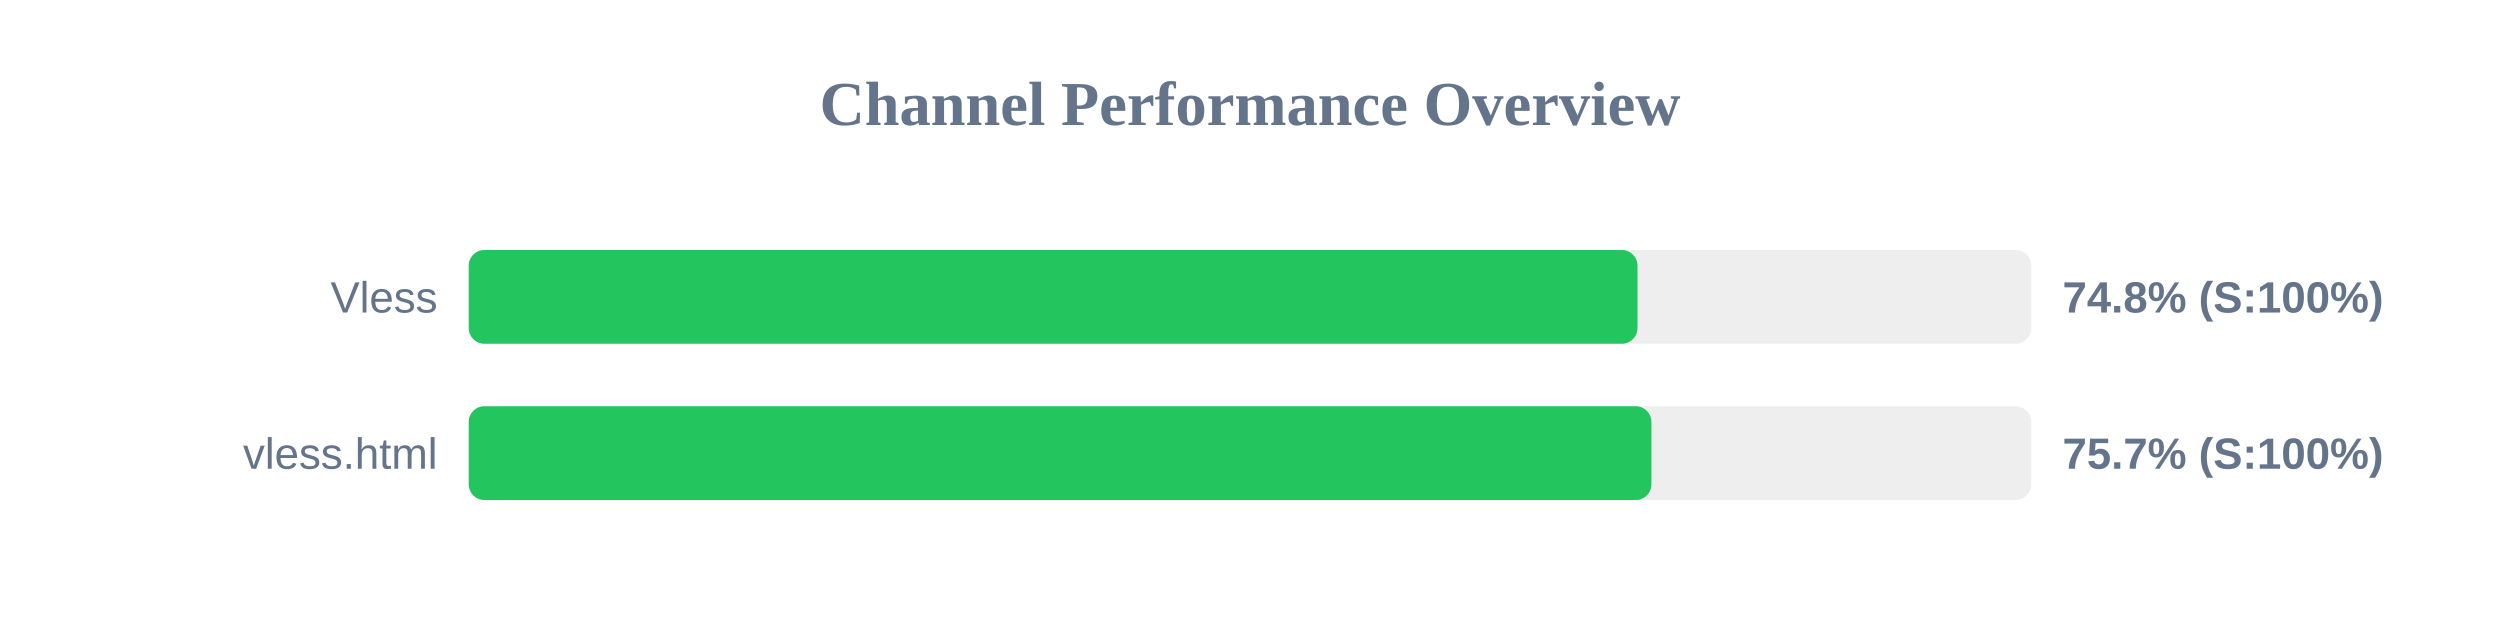
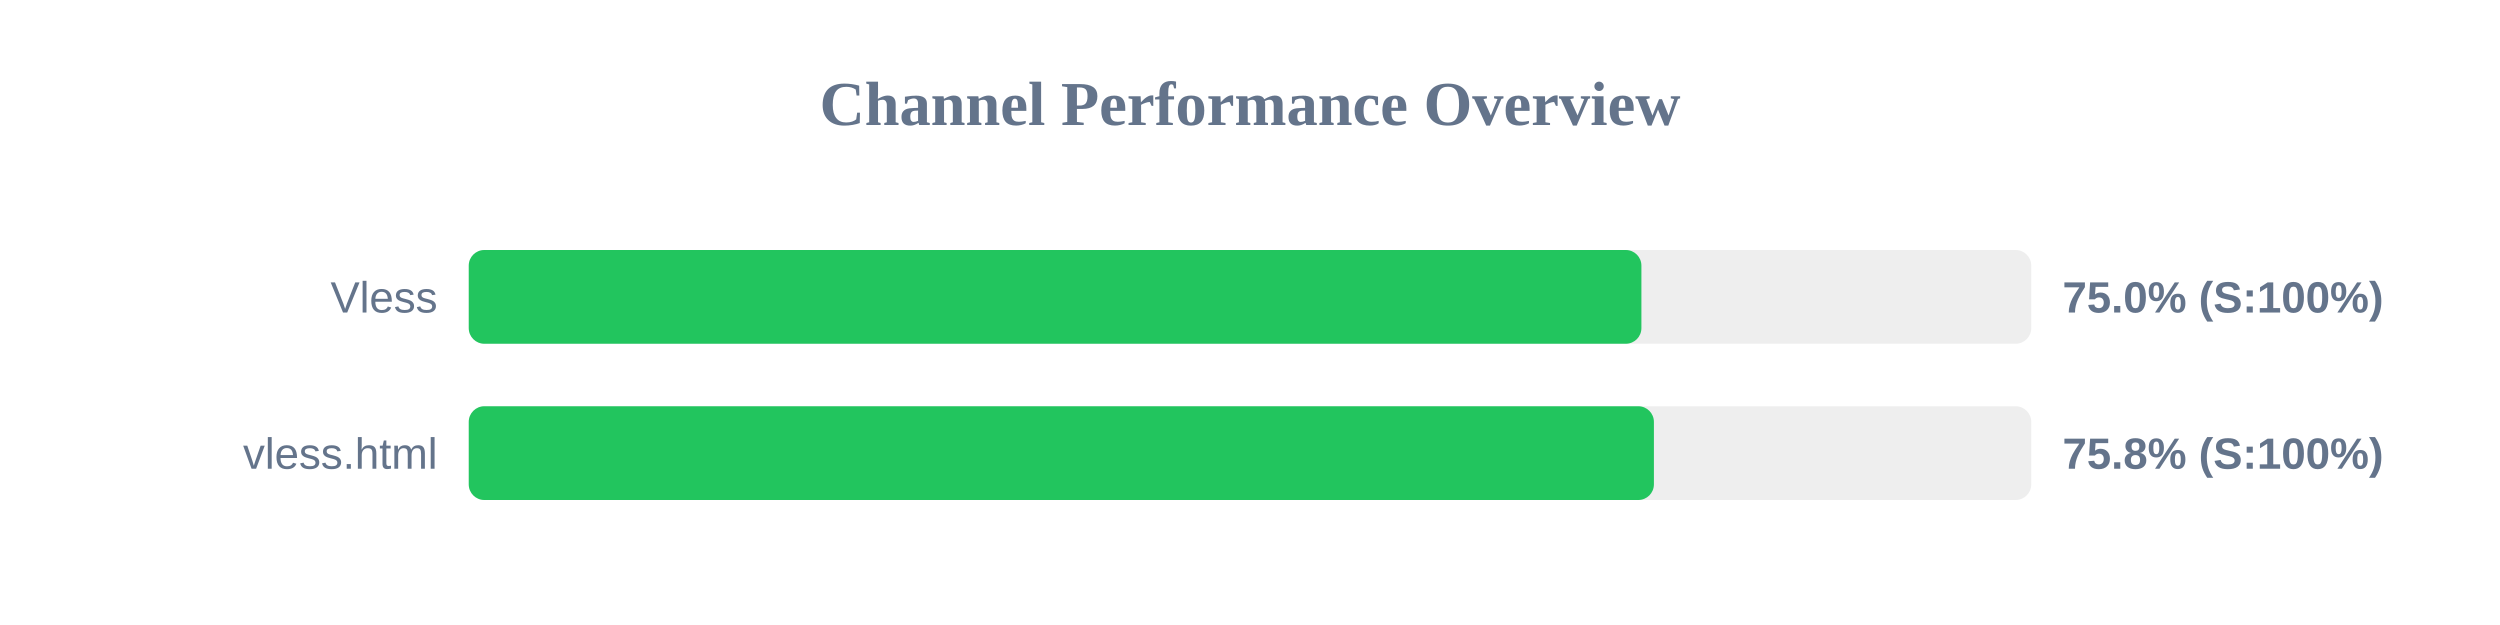
<svg xmlns="http://www.w3.org/2000/svg" width="800" height="200" version="1.1">
  <style>
        .row { font: 14px Arial; fill: #64748b; }
        .score { font: bold 14px Arial; fill: #64748b; }
    </style>
  <text x="400" y="40" text-anchor="middle" font-size="20px" font-weight="bold" fill="#64748b">Channel Performance Overview</text>
  <rect x="150" y="80" width="500" height="30" fill="#eee" rx="5" />
-   <rect x="150" y="80" width="374.0" height="30" fill="#22c55e" rx="5" />
+   <rect x="150" y="80" width="375.25" height="30" fill="#22c55e" rx="5" />
  <text x="140" y="100" text-anchor="end" class="row">Vless</text>
-   <text x="660" y="100" text-anchor="start" class="score">74.8% (S:100%)</text>
+   <text x="660" y="100" text-anchor="start" class="score">75.0% (S:100%)</text>
  <rect x="150" y="130" width="500" height="30" fill="#eee" rx="5" />
-   <rect x="150" y="130" width="378.45" height="30" fill="#22c55e" rx="5" />
+   <rect x="150" y="130" width="379.25" height="30" fill="#22c55e" rx="5" />
  <text x="140" y="150" text-anchor="end" class="row">vless.html</text>
-   <text x="660" y="150" text-anchor="start" class="score">75.7% (S:100%)</text>
+   <text x="660" y="150" text-anchor="start" class="score">75.8% (S:100%)</text>
</svg>
